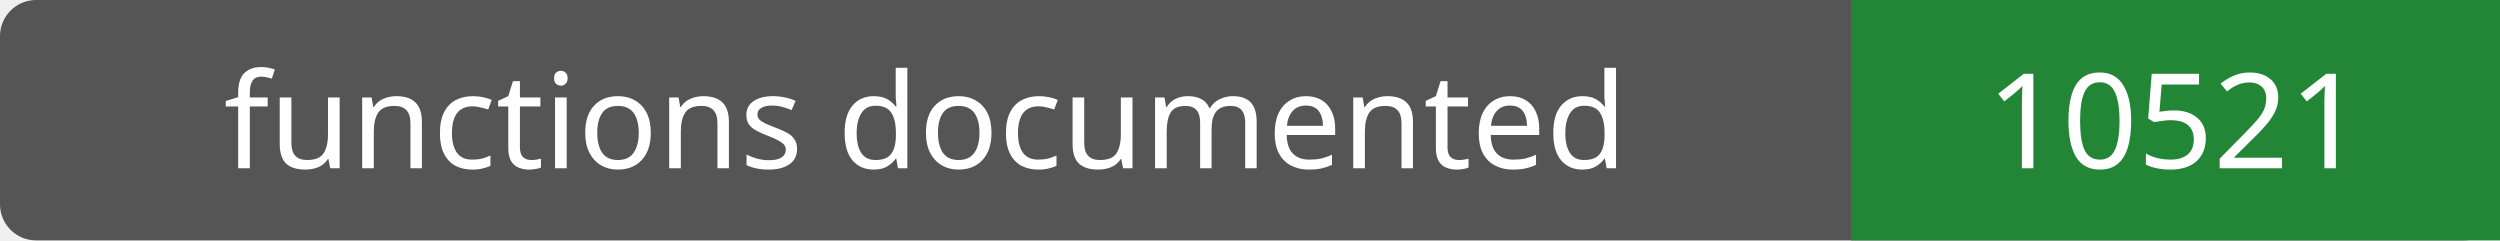
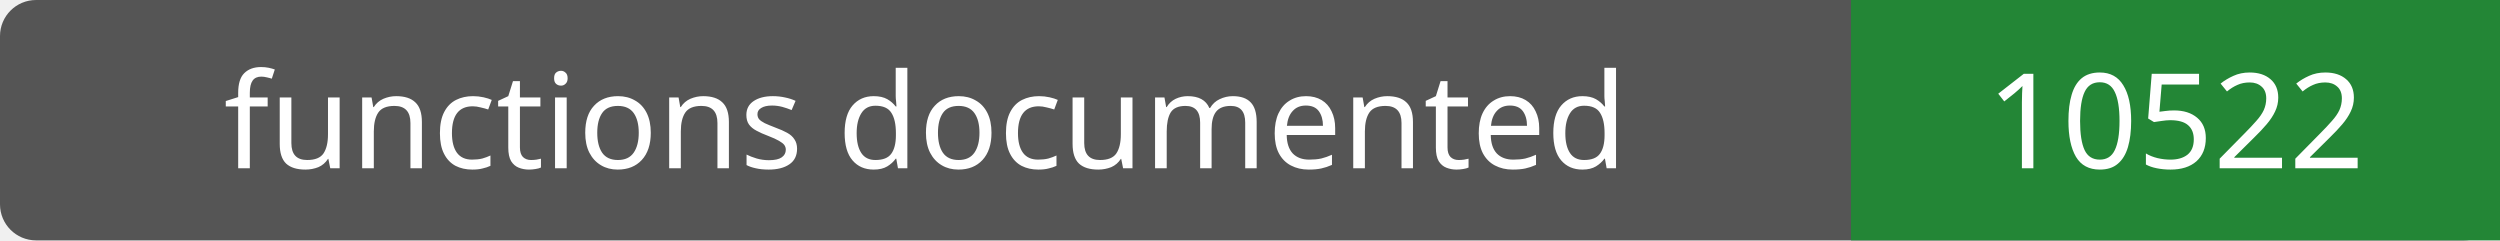
- <svg xmlns="http://www.w3.org/2000/svg" width="208" height="20" role="img" aria-label="functions documented: 10521">
+ <svg xmlns="http://www.w3.org/2000/svg" width="208" height="20" role="img" aria-label="functions documented: 10522">
  <rect width="208" height="20" rx="3" fill="#555" />
  <path fill="#238636" d="M154 0h54v20H154z" />
  <g fill="#fff" text-anchor="middle" font-family="Verdana,sans-serif" font-size="11">
    <text x="77.0" y="14">functions documented</text>
-     <text x="181.0" y="14">10521</text>
+     <text x="181.0" y="14">10522</text>
  </g>
</svg>
